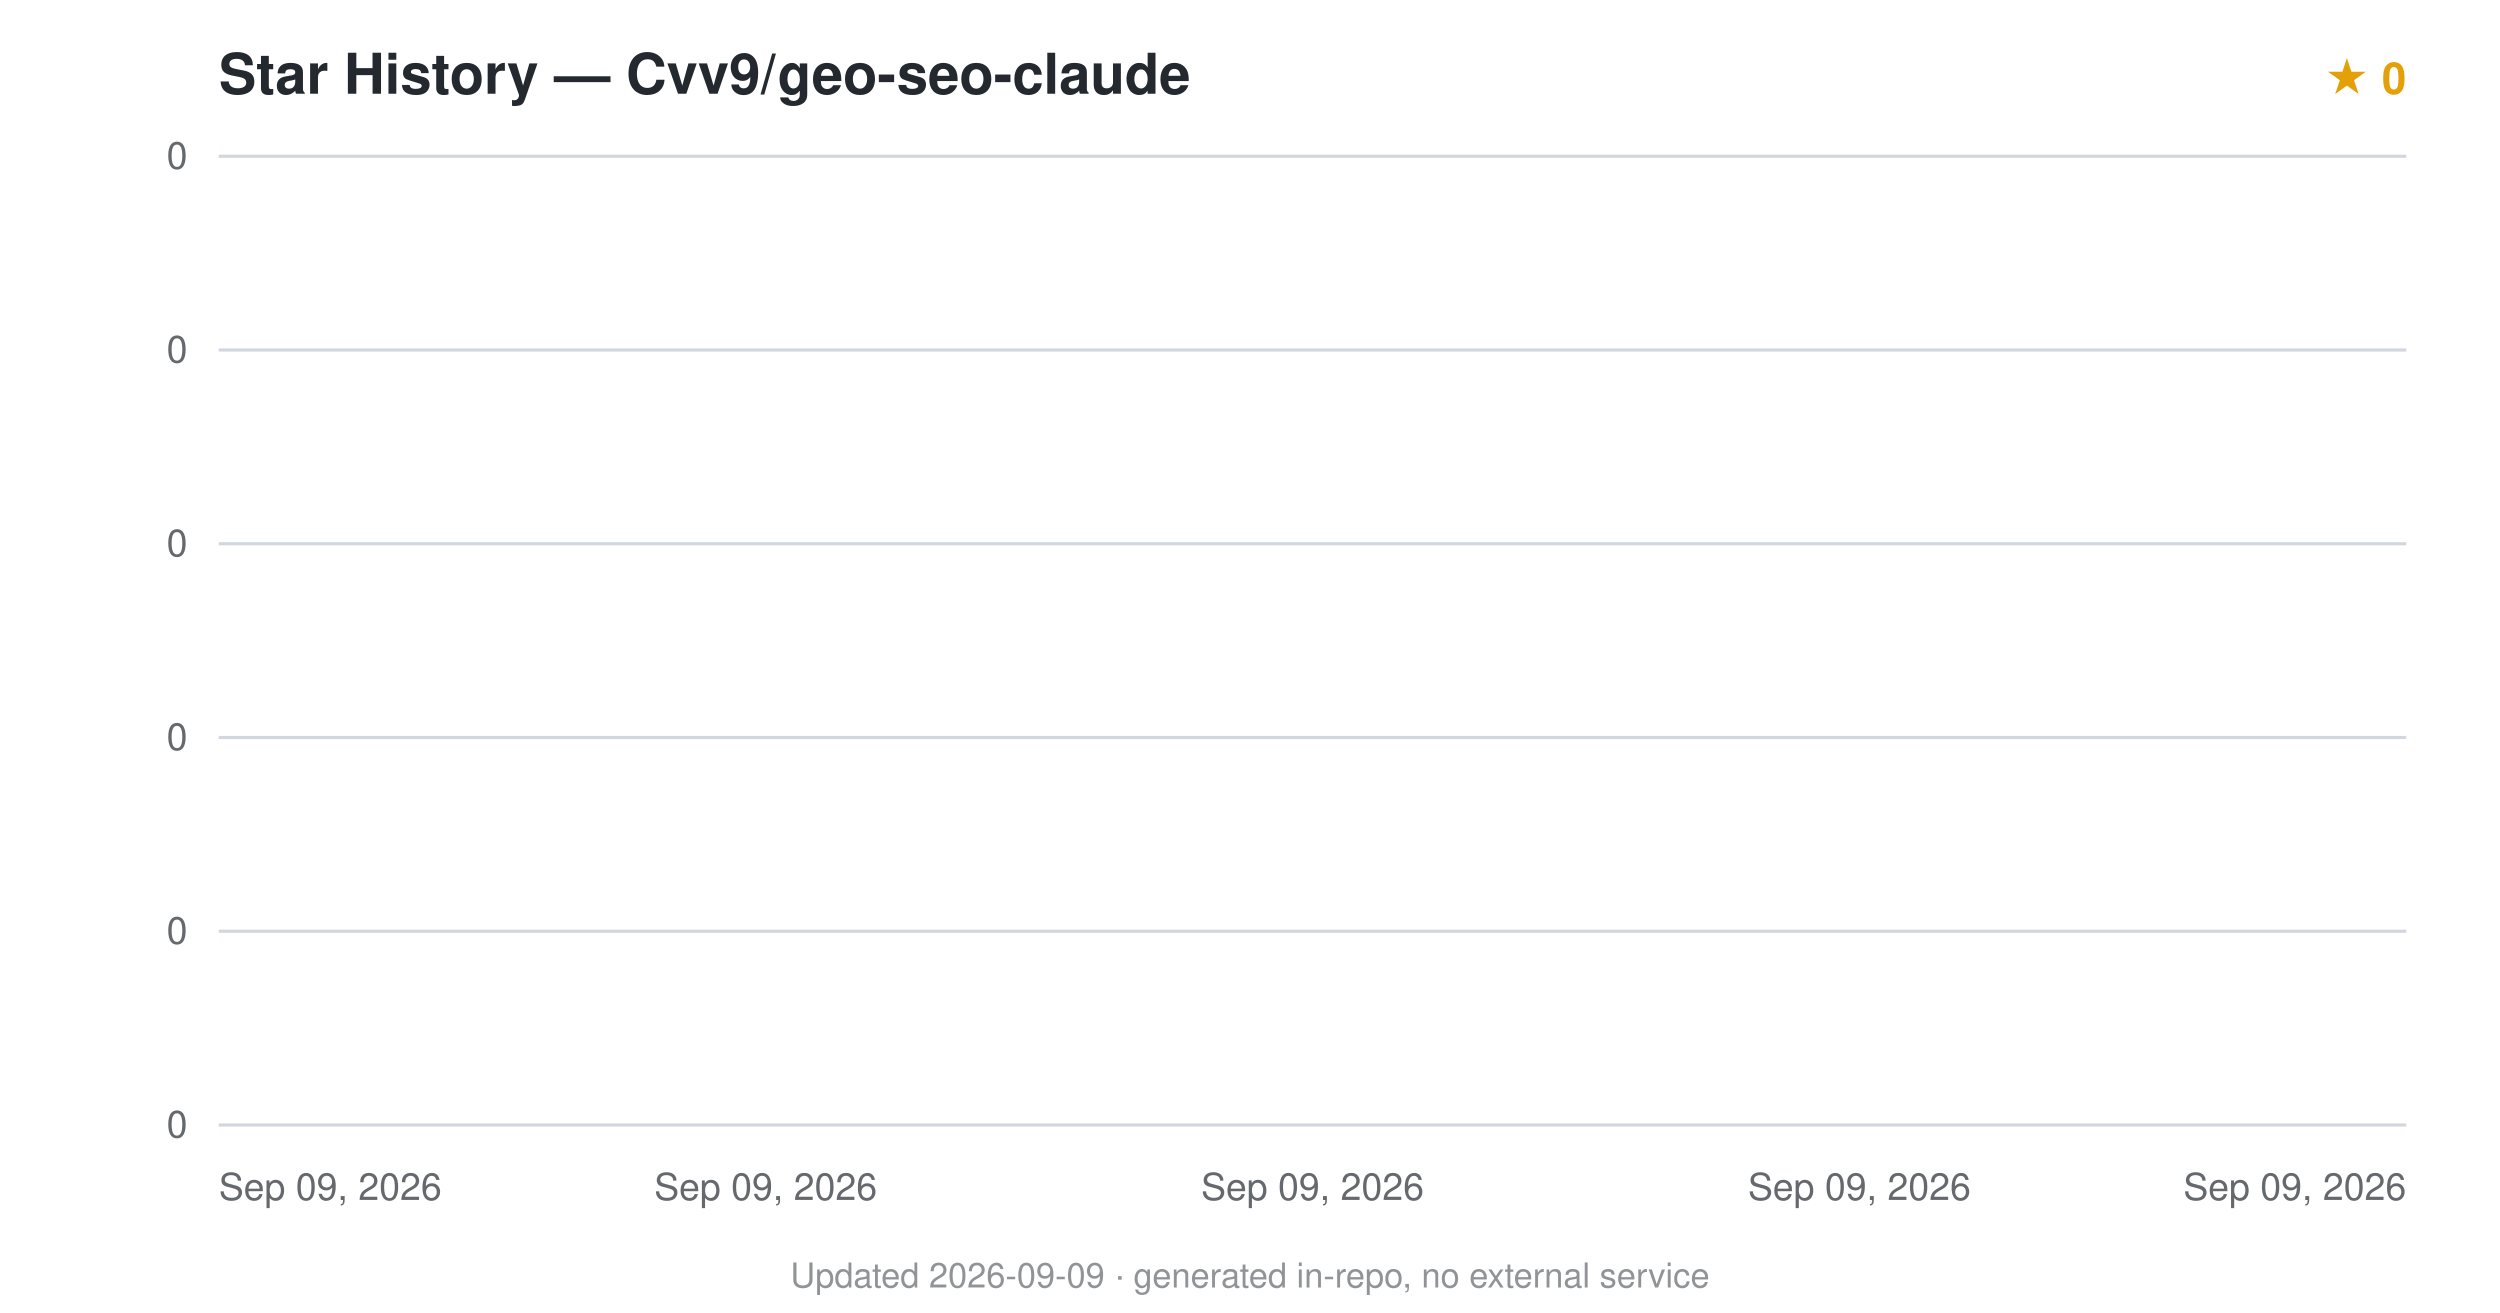
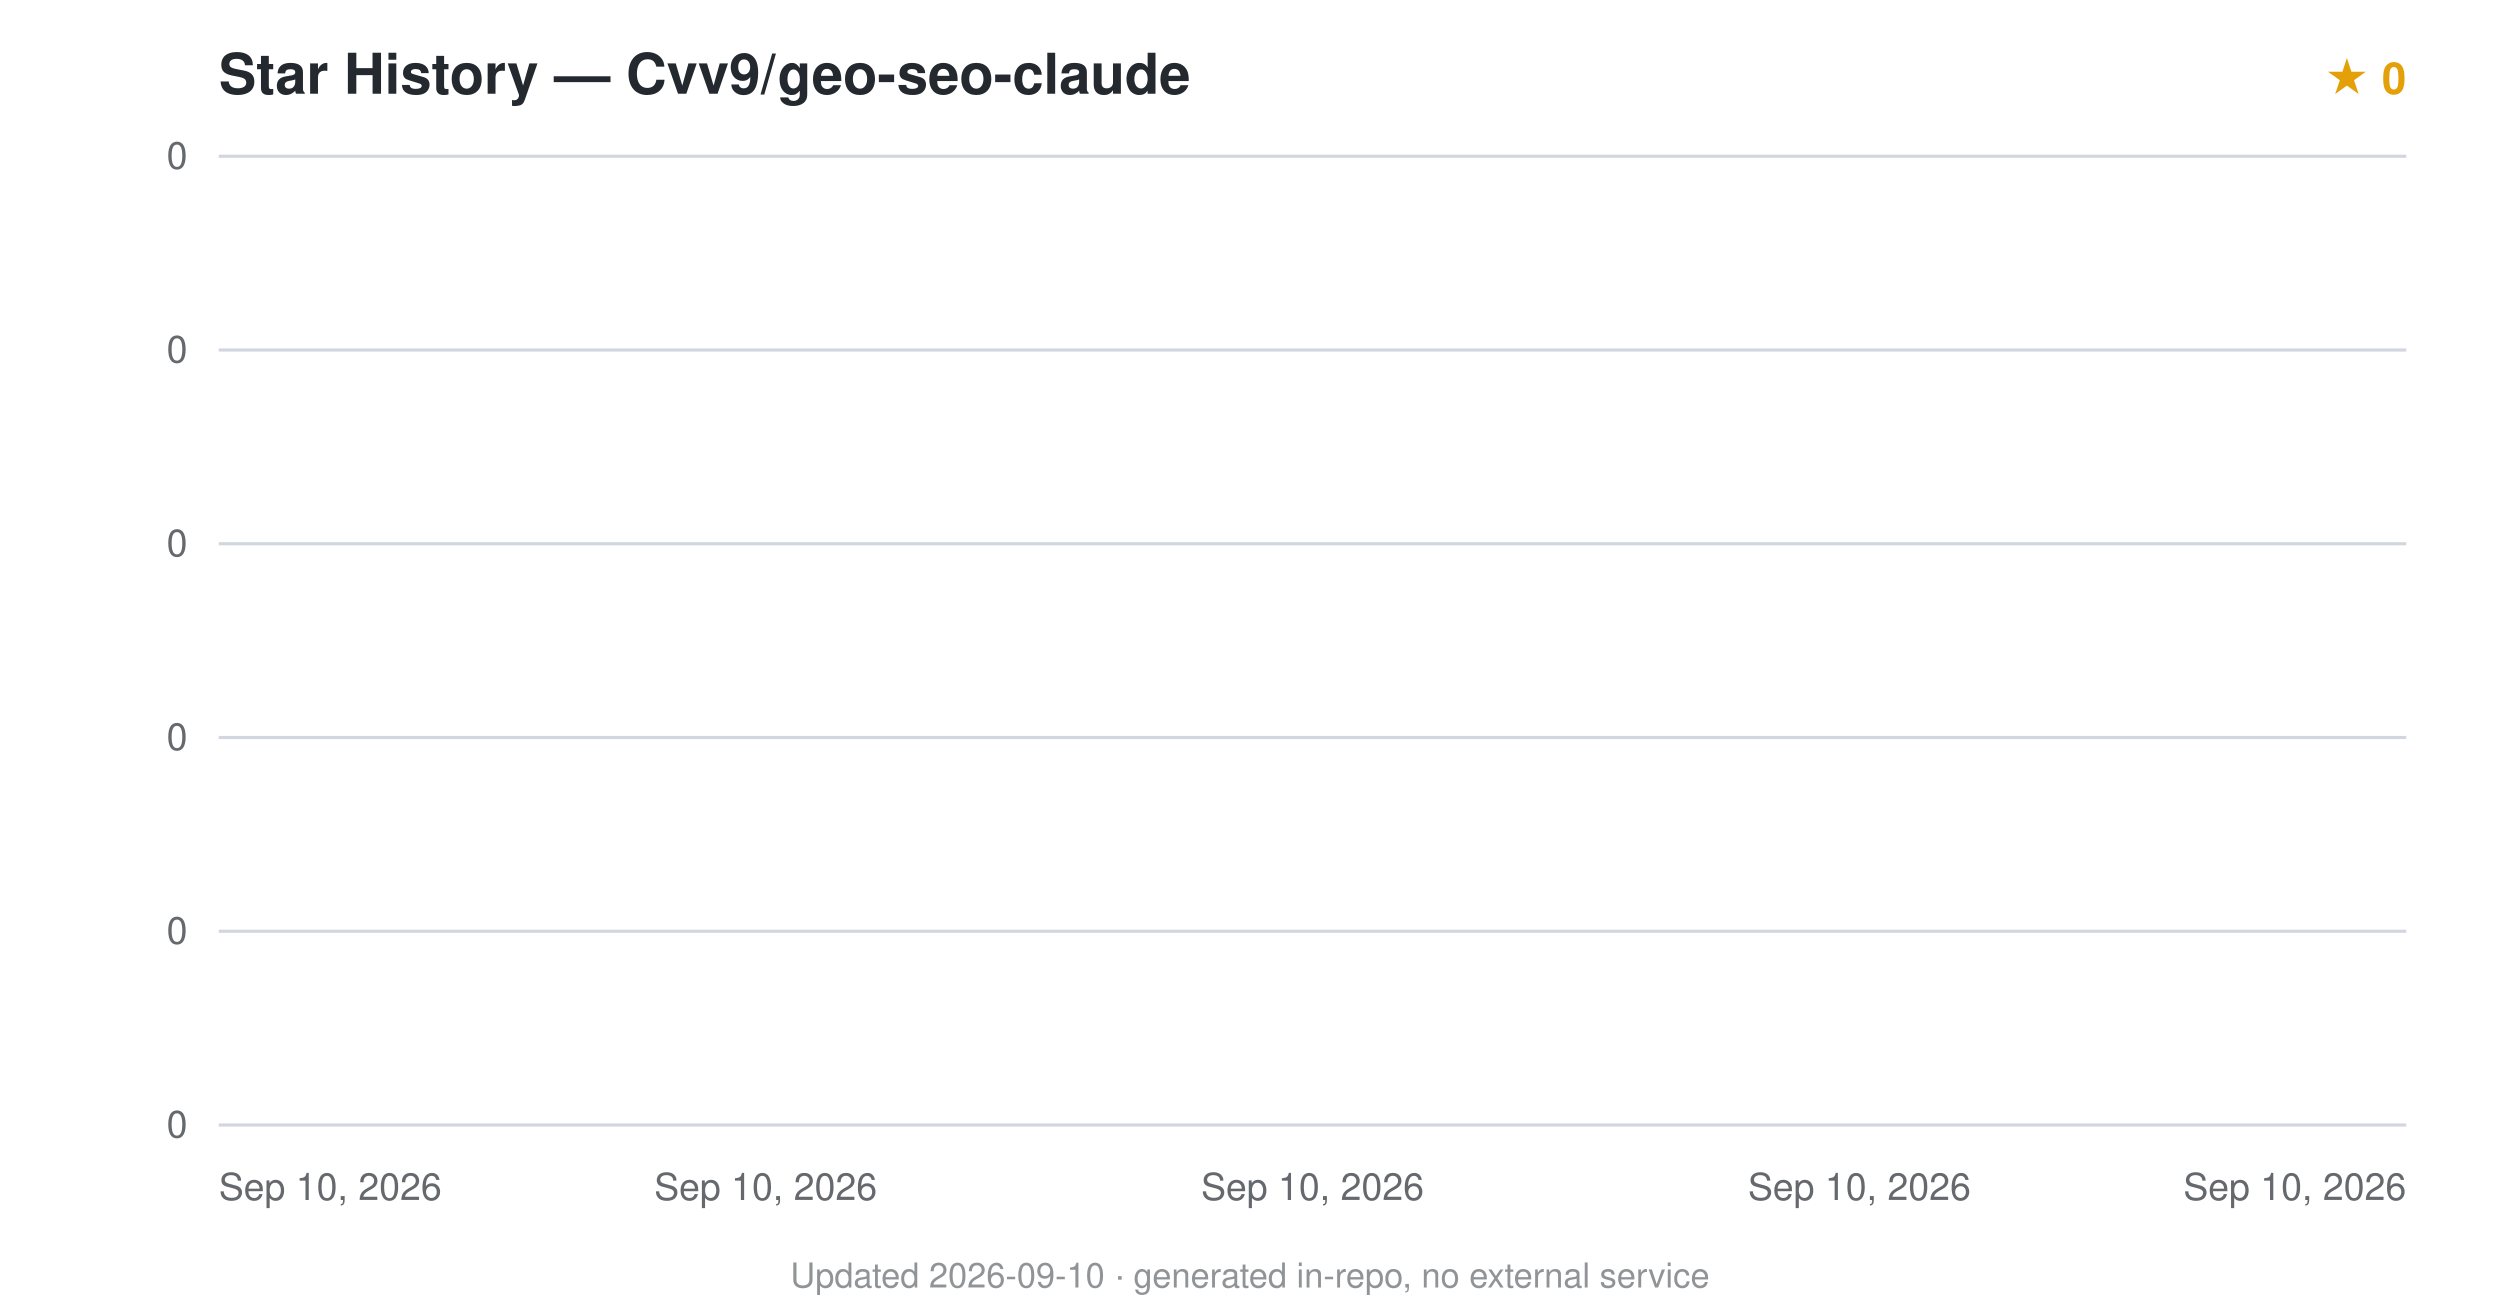
<svg xmlns="http://www.w3.org/2000/svg" viewBox="0 0 800 420" font-family="-apple-system,BlinkMacSystemFont,'Segoe UI',Helvetica,Arial,sans-serif">
  <text x="70" y="30" font-size="18" font-weight="600" fill="#24292f">Star History — Cvv9/geo-seo-claude</text>
  <text x="770" y="30" text-anchor="end" font-size="14" fill="#e3a008" font-weight="600">★ 0</text>
  <line x1="70" y1="360.0" x2="770" y2="360.0" stroke="#d0d7de" stroke-width="1" />
  <text x="60" y="364.0" text-anchor="end" font-size="12" fill="#24292f" opacity="0.7">0</text>
  <line x1="70" y1="298.0" x2="770" y2="298.0" stroke="#d0d7de" stroke-width="1" />
  <text x="60" y="302.0" text-anchor="end" font-size="12" fill="#24292f" opacity="0.7">0</text>
  <line x1="70" y1="236.0" x2="770" y2="236.0" stroke="#d0d7de" stroke-width="1" />
  <text x="60" y="240.0" text-anchor="end" font-size="12" fill="#24292f" opacity="0.7">0</text>
  <line x1="70" y1="174.0" x2="770" y2="174.0" stroke="#d0d7de" stroke-width="1" />
  <text x="60" y="178.0" text-anchor="end" font-size="12" fill="#24292f" opacity="0.7">0</text>
  <line x1="70" y1="112.0" x2="770" y2="112.0" stroke="#d0d7de" stroke-width="1" />
  <text x="60" y="116.0" text-anchor="end" font-size="12" fill="#24292f" opacity="0.7">0</text>
  <line x1="70" y1="50.0" x2="770" y2="50.0" stroke="#d0d7de" stroke-width="1" />
  <text x="60" y="54.0" text-anchor="end" font-size="12" fill="#24292f" opacity="0.7">0</text>
  <path d="M70.0,360.0 L70.0,360 L70.0,360 Z" fill="#e3a008" opacity="0.12" />
  <path d="M70.0,360.0" fill="none" stroke="#e3a008" stroke-width="2.5" stroke-linejoin="round" />
-   <text x="70.0" y="384" text-anchor="start" font-size="12" fill="#24292f" opacity="0.7">Sep 09, 2026</text>
-   <text x="245.0" y="384" text-anchor="middle" font-size="12" fill="#24292f" opacity="0.7">Sep 09, 2026</text>
-   <text x="420.0" y="384" text-anchor="middle" font-size="12" fill="#24292f" opacity="0.7">Sep 09, 2026</text>
-   <text x="595.0" y="384" text-anchor="middle" font-size="12" fill="#24292f" opacity="0.7">Sep 09, 2026</text>
-   <text x="770.0" y="384" text-anchor="end" font-size="12" fill="#24292f" opacity="0.7">Sep 09, 2026</text>
-   <text x="400.0" y="412" text-anchor="middle" font-size="11" fill="#24292f" opacity="0.5">Updated 2026-09-09 · generated in-repo, no external service</text>
+   <text x="70.0" y="384" text-anchor="start" font-size="12" fill="#24292f" opacity="0.7">Sep 10, 2026</text>
+   <text x="245.0" y="384" text-anchor="middle" font-size="12" fill="#24292f" opacity="0.7">Sep 10, 2026</text>
+   <text x="420.0" y="384" text-anchor="middle" font-size="12" fill="#24292f" opacity="0.7">Sep 10, 2026</text>
+   <text x="595.0" y="384" text-anchor="middle" font-size="12" fill="#24292f" opacity="0.7">Sep 10, 2026</text>
+   <text x="770.0" y="384" text-anchor="end" font-size="12" fill="#24292f" opacity="0.7">Sep 10, 2026</text>
+   <text x="400.0" y="412" text-anchor="middle" font-size="11" fill="#24292f" opacity="0.5">Updated 2026-09-10 · generated in-repo, no external service</text>
</svg>
